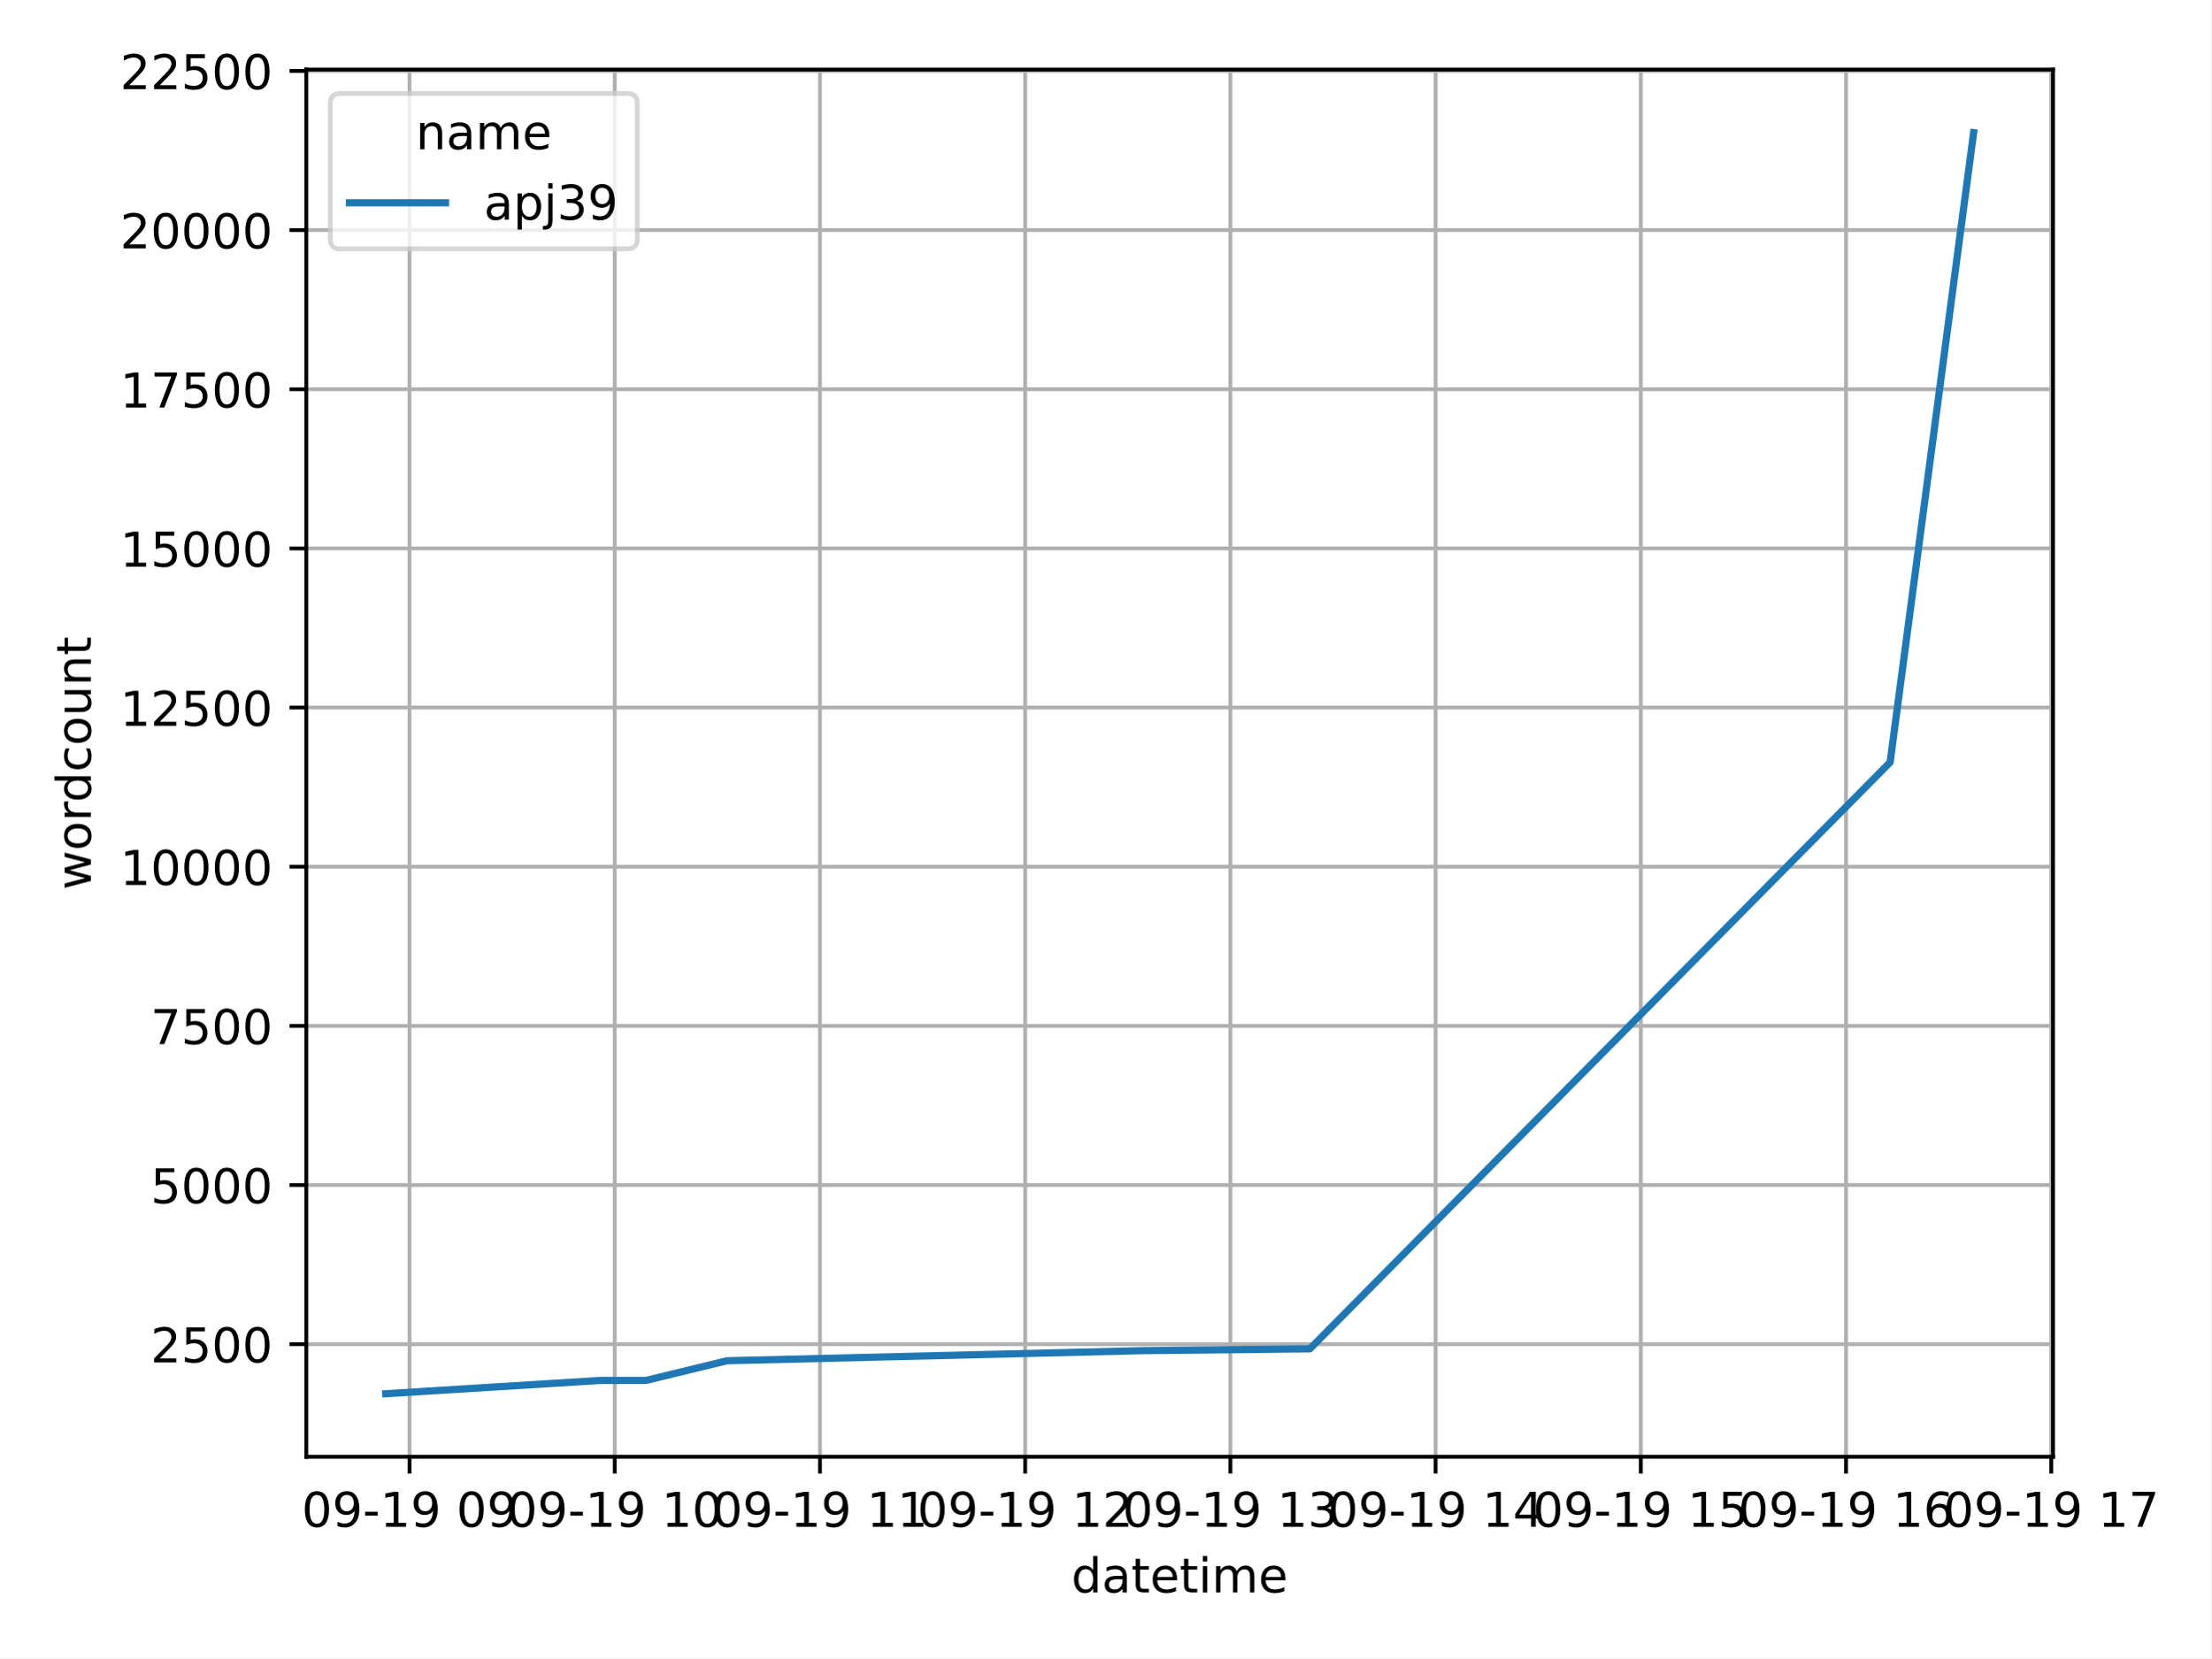
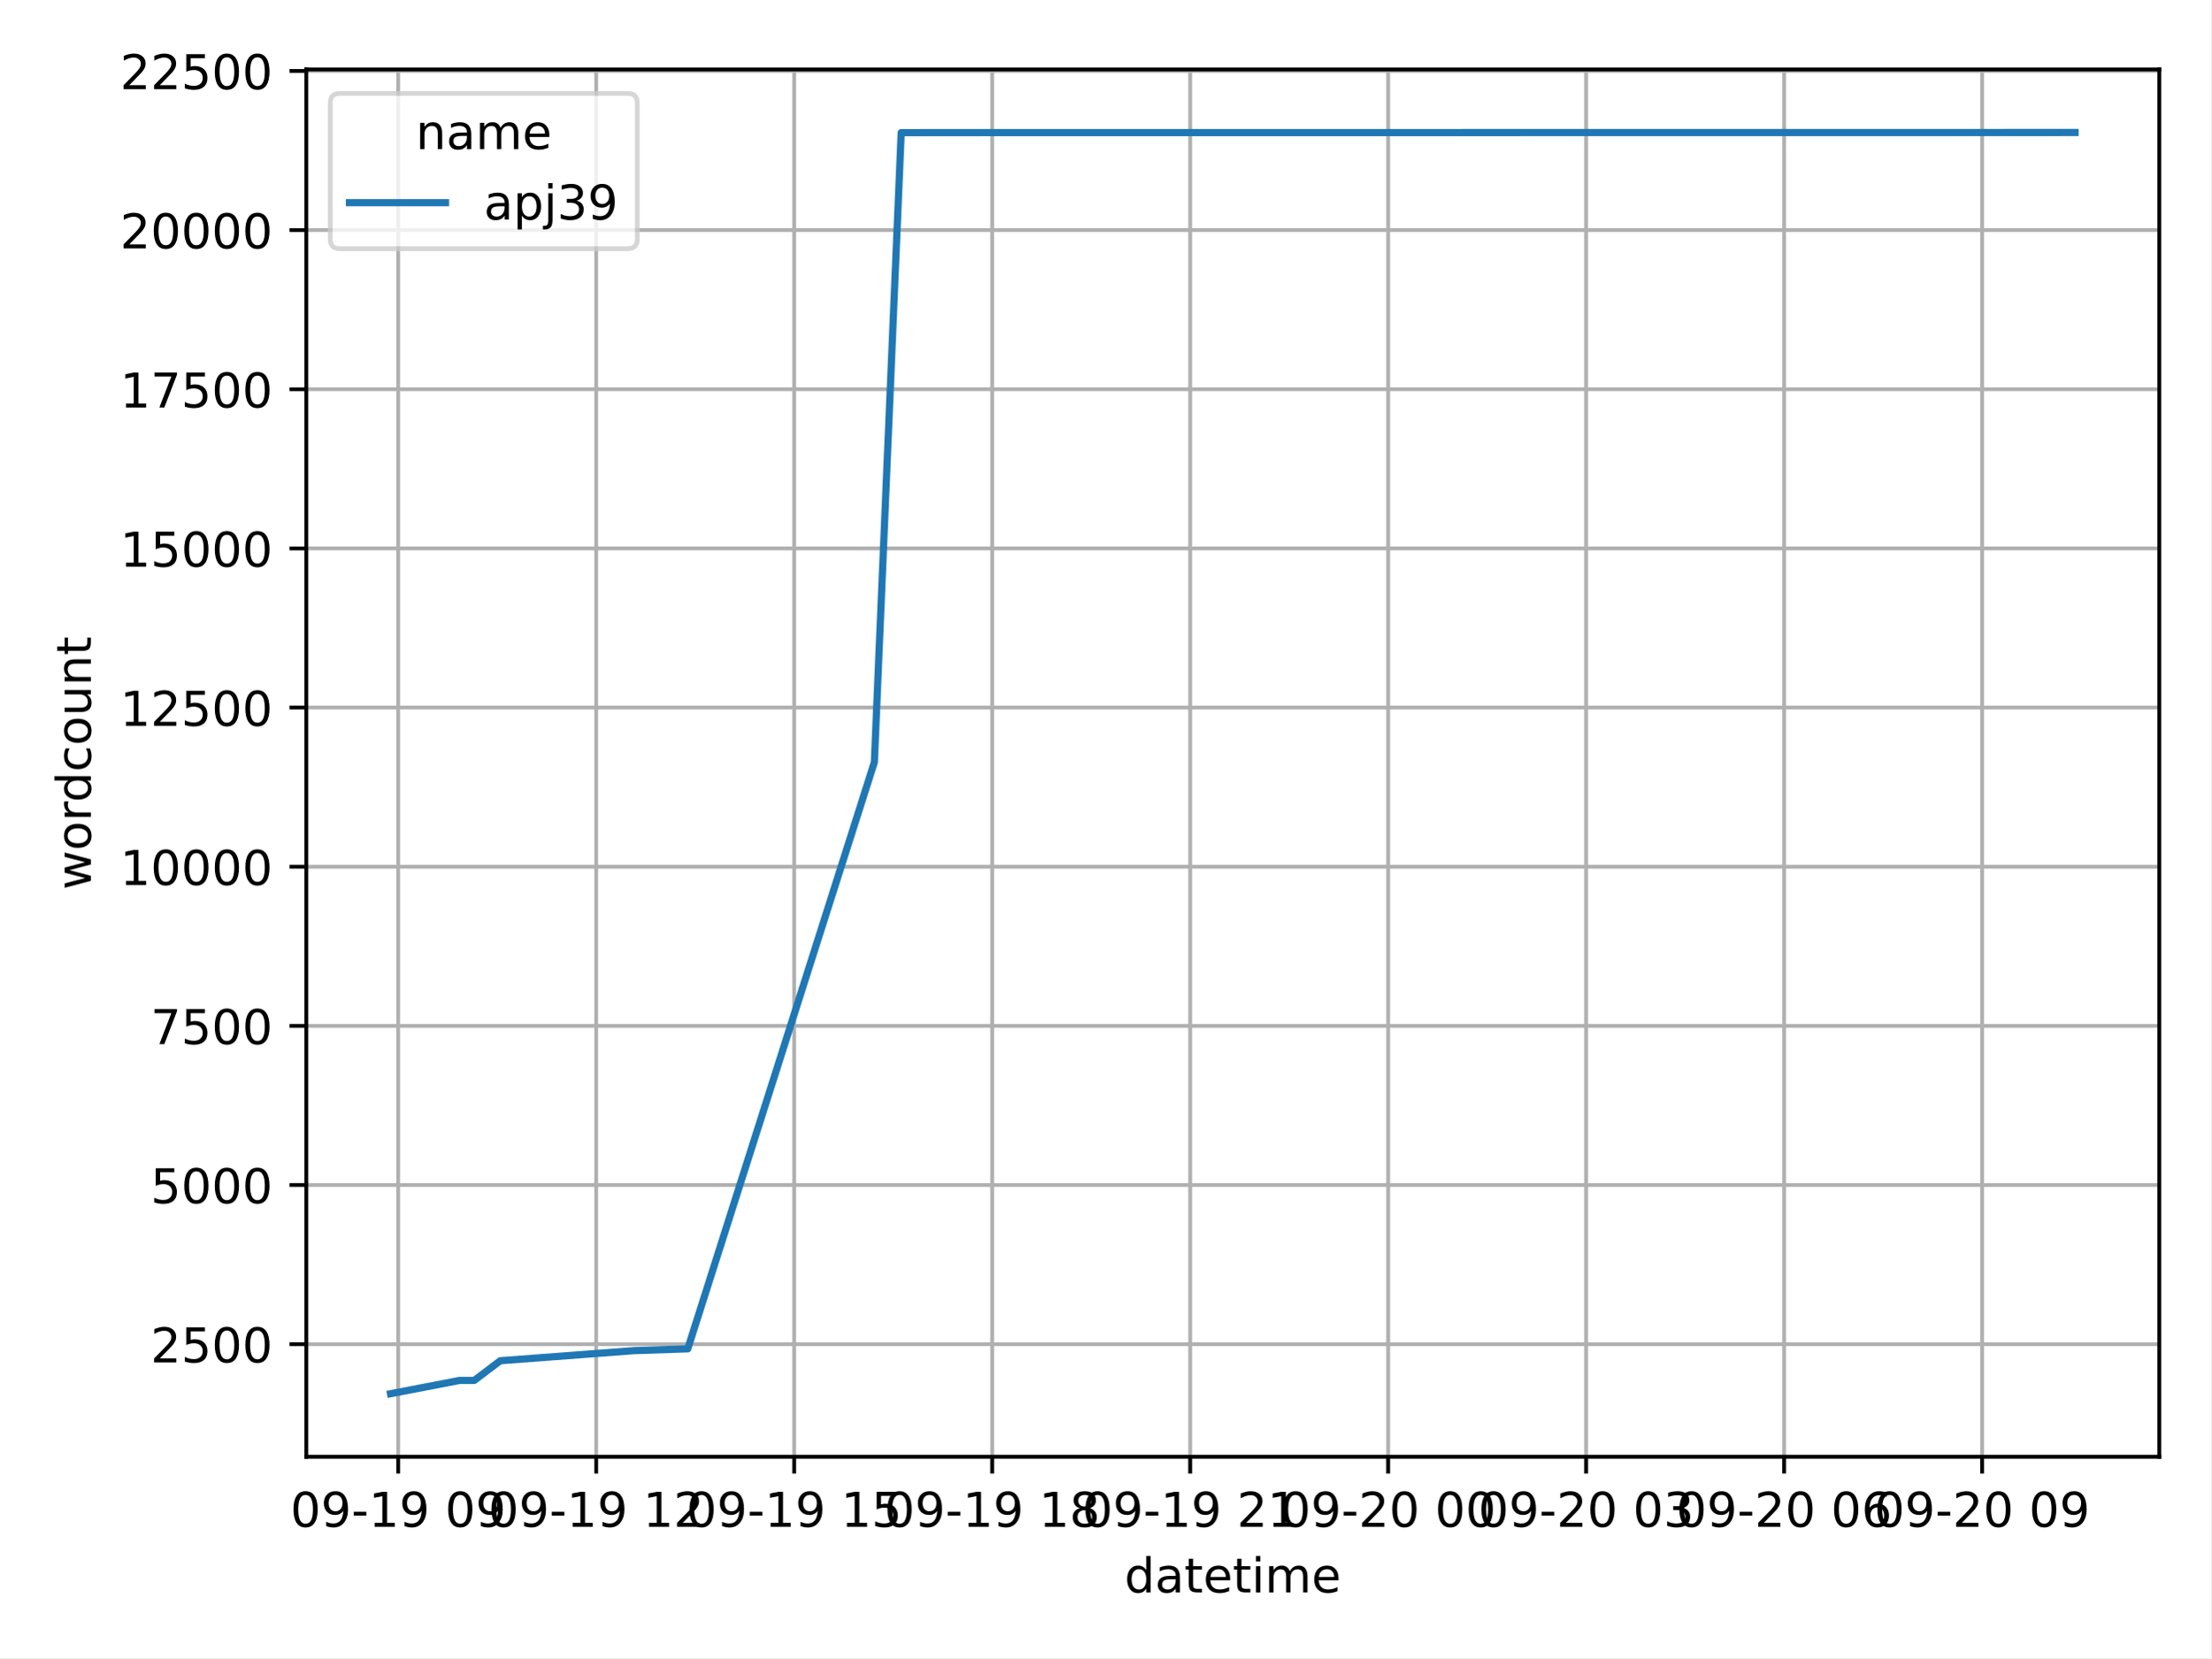
<svg xmlns="http://www.w3.org/2000/svg" xmlns:xlink="http://www.w3.org/1999/xlink" width="460.8pt" height="345.6pt" viewBox="0 0 460.8 345.6" version="1.1">
  <defs>
    <style type="text/css">*{stroke-linejoin: round; stroke-linecap: butt}</style>
  </defs>
  <g id="figure_1">
    <g id="patch_1">
      <path d="M 0 345.6  L 460.8 345.6  L 460.8 0  L 0 0  z " style="fill: #ffffff" />
    </g>
    <g id="axes_1">
      <g id="patch_2">
-         <path d="M 63.83 303.64  L 427.859 303.64  L 427.859 14.498  L 63.83 14.498  z " style="fill: #ffffff" />
+         <path d="M 63.83 303.64  L 450 303.64  L 450 14.472  L 63.83 14.472  z " style="fill: #ffffff" />
      </g>
      <g id="PolyCollection_1" />
      <g id="matplotlib.axis_1">
        <g id="xtick_1">
          <g id="line2d_1">
-             <path d="M 85.343 303.64  L 85.343 14.498  " clip-path="url(#pfa3ad70814)" style="fill: none; stroke: #b0b0b0; stroke-width: 0.8; stroke-linecap: square" />
+             <path d="M 82.98 303.64  L 82.98 14.472  " clip-path="url(#p0108b04ae2)" style="fill: none; stroke: #b0b0b0; stroke-width: 0.8; stroke-linecap: square" />
          </g>
          <g id="line2d_2">
            <defs>
-               <path id="m4a7ead4825" d="M 0 0  L 0 3.5  " style="stroke: #000000; stroke-width: 0.8" />
+               <path id="mc18e41ec47" d="M 0 0  L 0 3.5  " style="stroke: #000000; stroke-width: 0.8" />
            </defs>
            <g>
-               <use xlink:href="#m4a7ead4825" x="85.343" y="303.64" style="stroke: #000000; stroke-width: 0.8" />
+               <use xlink:href="#mc18e41ec47" x="82.98" y="303.64" style="stroke: #000000; stroke-width: 0.8" />
            </g>
          </g>
          <g id="text_1">
-             <g transform="translate(62.86223 318.2384) scale(0.1 -0.1)">
+             <g transform="translate(60.49974 318.2384) scale(0.1 -0.1)">
              <defs>
                <path id="DejaVuSans-30" d="M 2034 4250  Q 1547 4250 1301 3770  Q 1056 3291 1056 2328  Q 1056 1369 1301 889  Q 1547 409 2034 409  Q 2525 409 2770 889  Q 3016 1369 3016 2328  Q 3016 3291 2770 3770  Q 2525 4250 2034 4250  z M 2034 4750  Q 2819 4750 3233 4129  Q 3647 3509 3647 2328  Q 3647 1150 3233 529  Q 2819 -91 2034 -91  Q 1250 -91 836 529  Q 422 1150 422 2328  Q 422 3509 836 4129  Q 1250 4750 2034 4750  z " transform="scale(0.015625)" />
                <path id="DejaVuSans-39" d="M 703 97  L 703 672  Q 941 559 1184 500  Q 1428 441 1663 441  Q 2288 441 2617 861  Q 2947 1281 2994 2138  Q 2813 1869 2534 1725  Q 2256 1581 1919 1581  Q 1219 1581 811 2004  Q 403 2428 403 3163  Q 403 3881 828 4315  Q 1253 4750 1959 4750  Q 2769 4750 3195 4129  Q 3622 3509 3622 2328  Q 3622 1225 3098 567  Q 2575 -91 1691 -91  Q 1453 -91 1209 -44  Q 966 3 703 97  z M 1959 2075  Q 2384 2075 2632 2365  Q 2881 2656 2881 3163  Q 2881 3666 2632 3958  Q 2384 4250 1959 4250  Q 1534 4250 1286 3958  Q 1038 3666 1038 3163  Q 1038 2656 1286 2365  Q 1534 2075 1959 2075  z " transform="scale(0.015625)" />
                <path id="DejaVuSans-2d" d="M 313 2009  L 1997 2009  L 1997 1497  L 313 1497  L 313 2009  z " transform="scale(0.015625)" />
                <path id="DejaVuSans-31" d="M 794 531  L 1825 531  L 1825 4091  L 703 3866  L 703 4441  L 1819 4666  L 2450 4666  L 2450 531  L 3481 531  L 3481 0  L 794 0  L 794 531  z " transform="scale(0.015625)" />
                <path id="DejaVuSans-20" transform="scale(0.015625)" />
              </defs>
              <use xlink:href="#DejaVuSans-30" />
              <use xlink:href="#DejaVuSans-39" x="63.623" />
              <use xlink:href="#DejaVuSans-2d" x="127.246" />
              <use xlink:href="#DejaVuSans-31" x="163.33" />
              <use xlink:href="#DejaVuSans-39" x="226.953" />
              <use xlink:href="#DejaVuSans-20" x="290.576" />
              <use xlink:href="#DejaVuSans-30" x="322.363" />
              <use xlink:href="#DejaVuSans-39" x="385.986" />
            </g>
          </g>
        </g>
        <g id="xtick_2">
          <g id="line2d_3">
-             <path d="M 128.111 303.64  L 128.111 14.498  " clip-path="url(#pfa3ad70814)" style="fill: none; stroke: #b0b0b0; stroke-width: 0.8; stroke-linecap: square" />
+             <path d="M 124.243 303.64  L 124.243 14.472  " clip-path="url(#p0108b04ae2)" style="fill: none; stroke: #b0b0b0; stroke-width: 0.8; stroke-linecap: square" />
          </g>
          <g id="line2d_4">
            <g>
-               <use xlink:href="#m4a7ead4825" x="128.111" y="303.64" style="stroke: #000000; stroke-width: 0.8" />
+               <use xlink:href="#mc18e41ec47" x="124.243" y="303.64" style="stroke: #000000; stroke-width: 0.8" />
            </g>
          </g>
          <g id="text_2">
-             <g transform="translate(105.631 318.2384) scale(0.1 -0.1)">
+             <g transform="translate(101.7627 318.2384) scale(0.1 -0.1)">
+               <defs>
+                 <path id="DejaVuSans-32" d="M 1228 531  L 3431 531  L 3431 0  L 469 0  L 469 531  Q 828 903 1448 1529  Q 2069 2156 2228 2338  Q 2531 2678 2651 2914  Q 2772 3150 2772 3378  Q 2772 3750 2511 3984  Q 2250 4219 1831 4219  Q 1534 4219 1204 4116  Q 875 4013 500 3803  L 500 4441  Q 881 4594 1212 4672  Q 1544 4750 1819 4750  Q 2544 4750 2975 4387  Q 3406 4025 3406 3419  Q 3406 3131 3298 2873  Q 3191 2616 2906 2266  Q 2828 2175 2409 1742  Q 1991 1309 1228 531  z " transform="scale(0.015625)" />
+               </defs>
              <use xlink:href="#DejaVuSans-30" />
              <use xlink:href="#DejaVuSans-39" x="63.623" />
              <use xlink:href="#DejaVuSans-2d" x="127.246" />
              <use xlink:href="#DejaVuSans-31" x="163.33" />
              <use xlink:href="#DejaVuSans-39" x="226.953" />
              <use xlink:href="#DejaVuSans-20" x="290.576" />
              <use xlink:href="#DejaVuSans-31" x="322.363" />
-               <use xlink:href="#DejaVuSans-30" x="385.986" />
+               <use xlink:href="#DejaVuSans-32" x="385.986" />
            </g>
          </g>
        </g>
        <g id="xtick_3">
          <g id="line2d_5">
-             <path d="M 170.88 303.64  L 170.88 14.498  " clip-path="url(#pfa3ad70814)" style="fill: none; stroke: #b0b0b0; stroke-width: 0.8; stroke-linecap: square" />
+             <path d="M 165.506 303.64  L 165.506 14.472  " clip-path="url(#p0108b04ae2)" style="fill: none; stroke: #b0b0b0; stroke-width: 0.8; stroke-linecap: square" />
          </g>
          <g id="line2d_6">
            <g>
-               <use xlink:href="#m4a7ead4825" x="170.88" y="303.64" style="stroke: #000000; stroke-width: 0.8" />
+               <use xlink:href="#mc18e41ec47" x="165.506" y="303.64" style="stroke: #000000; stroke-width: 0.8" />
            </g>
          </g>
          <g id="text_3">
-             <g transform="translate(148.3998 318.2384) scale(0.1 -0.1)">
+             <g transform="translate(143.0256 318.2384) scale(0.1 -0.1)">
+               <defs>
+                 <path id="DejaVuSans-35" d="M 691 4666  L 3169 4666  L 3169 4134  L 1269 4134  L 1269 2991  Q 1406 3038 1543 3061  Q 1681 3084 1819 3084  Q 2600 3084 3056 2656  Q 3513 2228 3513 1497  Q 3513 744 3044 326  Q 2575 -91 1722 -91  Q 1428 -91 1123 -41  Q 819 9 494 109  L 494 744  Q 775 591 1075 516  Q 1375 441 1709 441  Q 2250 441 2565 725  Q 2881 1009 2881 1497  Q 2881 1984 2565 2268  Q 2250 2553 1709 2553  Q 1456 2553 1204 2497  Q 953 2441 691 2322  L 691 4666  z " transform="scale(0.015625)" />
+               </defs>
              <use xlink:href="#DejaVuSans-30" />
              <use xlink:href="#DejaVuSans-39" x="63.623" />
              <use xlink:href="#DejaVuSans-2d" x="127.246" />
              <use xlink:href="#DejaVuSans-31" x="163.33" />
              <use xlink:href="#DejaVuSans-39" x="226.953" />
              <use xlink:href="#DejaVuSans-20" x="290.576" />
              <use xlink:href="#DejaVuSans-31" x="322.363" />
-               <use xlink:href="#DejaVuSans-31" x="385.986" />
+               <use xlink:href="#DejaVuSans-35" x="385.986" />
            </g>
          </g>
        </g>
        <g id="xtick_4">
          <g id="line2d_7">
-             <path d="M 213.649 303.64  L 213.649 14.498  " clip-path="url(#pfa3ad70814)" style="fill: none; stroke: #b0b0b0; stroke-width: 0.8; stroke-linecap: square" />
+             <path d="M 206.769 303.64  L 206.769 14.472  " clip-path="url(#p0108b04ae2)" style="fill: none; stroke: #b0b0b0; stroke-width: 0.8; stroke-linecap: square" />
          </g>
          <g id="line2d_8">
            <g>
-               <use xlink:href="#m4a7ead4825" x="213.649" y="303.64" style="stroke: #000000; stroke-width: 0.8" />
+               <use xlink:href="#mc18e41ec47" x="206.769" y="303.64" style="stroke: #000000; stroke-width: 0.8" />
            </g>
          </g>
          <g id="text_4">
-             <g transform="translate(191.1686 318.2384) scale(0.1 -0.1)">
-               <defs>
-                 <path id="DejaVuSans-32" d="M 1228 531  L 3431 531  L 3431 0  L 469 0  L 469 531  Q 828 903 1448 1529  Q 2069 2156 2228 2338  Q 2531 2678 2651 2914  Q 2772 3150 2772 3378  Q 2772 3750 2511 3984  Q 2250 4219 1831 4219  Q 1534 4219 1204 4116  Q 875 4013 500 3803  L 500 4441  Q 881 4594 1212 4672  Q 1544 4750 1819 4750  Q 2544 4750 2975 4387  Q 3406 4025 3406 3419  Q 3406 3131 3298 2873  Q 3191 2616 2906 2266  Q 2828 2175 2409 1742  Q 1991 1309 1228 531  z " transform="scale(0.015625)" />
+             <g transform="translate(184.2886 318.2384) scale(0.1 -0.1)">
+               <defs>
+                 <path id="DejaVuSans-38" d="M 2034 2216  Q 1584 2216 1326 1975  Q 1069 1734 1069 1313  Q 1069 891 1326 650  Q 1584 409 2034 409  Q 2484 409 2743 651  Q 3003 894 3003 1313  Q 3003 1734 2745 1975  Q 2488 2216 2034 2216  z M 1403 2484  Q 997 2584 770 2862  Q 544 3141 544 3541  Q 544 4100 942 4425  Q 1341 4750 2034 4750  Q 2731 4750 3128 4425  Q 3525 4100 3525 3541  Q 3525 3141 3298 2862  Q 3072 2584 2669 2484  Q 3125 2378 3379 2068  Q 3634 1759 3634 1313  Q 3634 634 3220 271  Q 2806 -91 2034 -91  Q 1263 -91 848 271  Q 434 634 434 1313  Q 434 1759 690 2068  Q 947 2378 1403 2484  z M 1172 3481  Q 1172 3119 1398 2916  Q 1625 2713 2034 2713  Q 2441 2713 2670 2916  Q 2900 3119 2900 3481  Q 2900 3844 2670 4047  Q 2441 4250 2034 4250  Q 1625 4250 1398 4047  Q 1172 3844 1172 3481  z " transform="scale(0.015625)" />
              </defs>
              <use xlink:href="#DejaVuSans-30" />
              <use xlink:href="#DejaVuSans-39" x="63.623" />
              <use xlink:href="#DejaVuSans-2d" x="127.246" />
              <use xlink:href="#DejaVuSans-31" x="163.33" />
              <use xlink:href="#DejaVuSans-39" x="226.953" />
              <use xlink:href="#DejaVuSans-20" x="290.576" />
              <use xlink:href="#DejaVuSans-31" x="322.363" />
-               <use xlink:href="#DejaVuSans-32" x="385.986" />
+               <use xlink:href="#DejaVuSans-38" x="385.986" />
            </g>
          </g>
        </g>
        <g id="xtick_5">
          <g id="line2d_9">
-             <path d="M 256.418 303.64  L 256.418 14.498  " clip-path="url(#pfa3ad70814)" style="fill: none; stroke: #b0b0b0; stroke-width: 0.8; stroke-linecap: square" />
+             <path d="M 248.032 303.64  L 248.032 14.472  " clip-path="url(#p0108b04ae2)" style="fill: none; stroke: #b0b0b0; stroke-width: 0.8; stroke-linecap: square" />
          </g>
          <g id="line2d_10">
            <g>
-               <use xlink:href="#m4a7ead4825" x="256.418" y="303.64" style="stroke: #000000; stroke-width: 0.8" />
+               <use xlink:href="#mc18e41ec47" x="248.032" y="303.64" style="stroke: #000000; stroke-width: 0.8" />
            </g>
          </g>
          <g id="text_5">
-             <g transform="translate(233.9374 318.2384) scale(0.1 -0.1)">
-               <defs>
-                 <path id="DejaVuSans-33" d="M 2597 2516  Q 3050 2419 3304 2112  Q 3559 1806 3559 1356  Q 3559 666 3084 287  Q 2609 -91 1734 -91  Q 1441 -91 1130 -33  Q 819 25 488 141  L 488 750  Q 750 597 1062 519  Q 1375 441 1716 441  Q 2309 441 2620 675  Q 2931 909 2931 1356  Q 2931 1769 2642 2001  Q 2353 2234 1838 2234  L 1294 2234  L 1294 2753  L 1863 2753  Q 2328 2753 2575 2939  Q 2822 3125 2822 3475  Q 2822 3834 2567 4026  Q 2313 4219 1838 4219  Q 1578 4219 1281 4162  Q 984 4106 628 3988  L 628 4550  Q 988 4650 1302 4700  Q 1616 4750 1894 4750  Q 2613 4750 3031 4423  Q 3450 4097 3450 3541  Q 3450 3153 3228 2886  Q 3006 2619 2597 2516  z " transform="scale(0.015625)" />
-               </defs>
+             <g transform="translate(225.5515 318.2384) scale(0.1 -0.1)">
              <use xlink:href="#DejaVuSans-30" />
              <use xlink:href="#DejaVuSans-39" x="63.623" />
              <use xlink:href="#DejaVuSans-2d" x="127.246" />
              <use xlink:href="#DejaVuSans-31" x="163.33" />
              <use xlink:href="#DejaVuSans-39" x="226.953" />
              <use xlink:href="#DejaVuSans-20" x="290.576" />
-               <use xlink:href="#DejaVuSans-31" x="322.363" />
-               <use xlink:href="#DejaVuSans-33" x="385.986" />
+               <use xlink:href="#DejaVuSans-32" x="322.363" />
+               <use xlink:href="#DejaVuSans-31" x="385.986" />
            </g>
          </g>
        </g>
        <g id="xtick_6">
          <g id="line2d_11">
-             <path d="M 299.187 303.64  L 299.187 14.498  " clip-path="url(#pfa3ad70814)" style="fill: none; stroke: #b0b0b0; stroke-width: 0.8; stroke-linecap: square" />
+             <path d="M 289.295 303.64  L 289.295 14.472  " clip-path="url(#p0108b04ae2)" style="fill: none; stroke: #b0b0b0; stroke-width: 0.8; stroke-linecap: square" />
          </g>
          <g id="line2d_12">
            <g>
-               <use xlink:href="#m4a7ead4825" x="299.187" y="303.64" style="stroke: #000000; stroke-width: 0.8" />
+               <use xlink:href="#mc18e41ec47" x="289.295" y="303.64" style="stroke: #000000; stroke-width: 0.8" />
            </g>
          </g>
          <g id="text_6">
-             <g transform="translate(276.7062 318.2384) scale(0.1 -0.1)">
-               <defs>
-                 <path id="DejaVuSans-34" d="M 2419 4116  L 825 1625  L 2419 1625  L 2419 4116  z M 2253 4666  L 3047 4666  L 3047 1625  L 3713 1625  L 3713 1100  L 3047 1100  L 3047 0  L 2419 0  L 2419 1100  L 313 1100  L 313 1709  L 2253 4666  z " transform="scale(0.015625)" />
-               </defs>
-               <use xlink:href="#DejaVuSans-30" />
-               <use xlink:href="#DejaVuSans-39" x="63.623" />
-               <use xlink:href="#DejaVuSans-2d" x="127.246" />
-               <use xlink:href="#DejaVuSans-31" x="163.33" />
-               <use xlink:href="#DejaVuSans-39" x="226.953" />
-               <use xlink:href="#DejaVuSans-20" x="290.576" />
-               <use xlink:href="#DejaVuSans-31" x="322.363" />
-               <use xlink:href="#DejaVuSans-34" x="385.986" />
+             <g transform="translate(266.8145 318.2384) scale(0.1 -0.1)">
+               <use xlink:href="#DejaVuSans-30" />
+               <use xlink:href="#DejaVuSans-39" x="63.623" />
+               <use xlink:href="#DejaVuSans-2d" x="127.246" />
+               <use xlink:href="#DejaVuSans-32" x="163.33" />
+               <use xlink:href="#DejaVuSans-30" x="226.953" />
+               <use xlink:href="#DejaVuSans-20" x="290.576" />
+               <use xlink:href="#DejaVuSans-30" x="322.363" />
+               <use xlink:href="#DejaVuSans-30" x="385.986" />
            </g>
          </g>
        </g>
        <g id="xtick_7">
          <g id="line2d_13">
-             <path d="M 341.955 303.64  L 341.955 14.498  " clip-path="url(#pfa3ad70814)" style="fill: none; stroke: #b0b0b0; stroke-width: 0.8; stroke-linecap: square" />
+             <path d="M 330.558 303.64  L 330.558 14.472  " clip-path="url(#p0108b04ae2)" style="fill: none; stroke: #b0b0b0; stroke-width: 0.8; stroke-linecap: square" />
          </g>
          <g id="line2d_14">
            <g>
-               <use xlink:href="#m4a7ead4825" x="341.955" y="303.64" style="stroke: #000000; stroke-width: 0.8" />
+               <use xlink:href="#mc18e41ec47" x="330.558" y="303.64" style="stroke: #000000; stroke-width: 0.8" />
            </g>
          </g>
          <g id="text_7">
-             <g transform="translate(319.475 318.2384) scale(0.1 -0.1)">
-               <defs>
-                 <path id="DejaVuSans-35" d="M 691 4666  L 3169 4666  L 3169 4134  L 1269 4134  L 1269 2991  Q 1406 3038 1543 3061  Q 1681 3084 1819 3084  Q 2600 3084 3056 2656  Q 3513 2228 3513 1497  Q 3513 744 3044 326  Q 2575 -91 1722 -91  Q 1428 -91 1123 -41  Q 819 9 494 109  L 494 744  Q 775 591 1075 516  Q 1375 441 1709 441  Q 2250 441 2565 725  Q 2881 1009 2881 1497  Q 2881 1984 2565 2268  Q 2250 2553 1709 2553  Q 1456 2553 1204 2497  Q 953 2441 691 2322  L 691 4666  z " transform="scale(0.015625)" />
-               </defs>
-               <use xlink:href="#DejaVuSans-30" />
-               <use xlink:href="#DejaVuSans-39" x="63.623" />
-               <use xlink:href="#DejaVuSans-2d" x="127.246" />
-               <use xlink:href="#DejaVuSans-31" x="163.33" />
-               <use xlink:href="#DejaVuSans-39" x="226.953" />
-               <use xlink:href="#DejaVuSans-20" x="290.576" />
-               <use xlink:href="#DejaVuSans-31" x="322.363" />
-               <use xlink:href="#DejaVuSans-35" x="385.986" />
+             <g transform="translate(308.0774 318.2384) scale(0.1 -0.1)">
+               <defs>
+                 <path id="DejaVuSans-33" d="M 2597 2516  Q 3050 2419 3304 2112  Q 3559 1806 3559 1356  Q 3559 666 3084 287  Q 2609 -91 1734 -91  Q 1441 -91 1130 -33  Q 819 25 488 141  L 488 750  Q 750 597 1062 519  Q 1375 441 1716 441  Q 2309 441 2620 675  Q 2931 909 2931 1356  Q 2931 1769 2642 2001  Q 2353 2234 1838 2234  L 1294 2234  L 1294 2753  L 1863 2753  Q 2328 2753 2575 2939  Q 2822 3125 2822 3475  Q 2822 3834 2567 4026  Q 2313 4219 1838 4219  Q 1578 4219 1281 4162  Q 984 4106 628 3988  L 628 4550  Q 988 4650 1302 4700  Q 1616 4750 1894 4750  Q 2613 4750 3031 4423  Q 3450 4097 3450 3541  Q 3450 3153 3228 2886  Q 3006 2619 2597 2516  z " transform="scale(0.015625)" />
+               </defs>
+               <use xlink:href="#DejaVuSans-30" />
+               <use xlink:href="#DejaVuSans-39" x="63.623" />
+               <use xlink:href="#DejaVuSans-2d" x="127.246" />
+               <use xlink:href="#DejaVuSans-32" x="163.33" />
+               <use xlink:href="#DejaVuSans-30" x="226.953" />
+               <use xlink:href="#DejaVuSans-20" x="290.576" />
+               <use xlink:href="#DejaVuSans-30" x="322.363" />
+               <use xlink:href="#DejaVuSans-33" x="385.986" />
            </g>
          </g>
        </g>
        <g id="xtick_8">
          <g id="line2d_15">
-             <path d="M 384.724 303.64  L 384.724 14.498  " clip-path="url(#pfa3ad70814)" style="fill: none; stroke: #b0b0b0; stroke-width: 0.8; stroke-linecap: square" />
+             <path d="M 371.821 303.64  L 371.821 14.472  " clip-path="url(#p0108b04ae2)" style="fill: none; stroke: #b0b0b0; stroke-width: 0.8; stroke-linecap: square" />
          </g>
          <g id="line2d_16">
            <g>
-               <use xlink:href="#m4a7ead4825" x="384.724" y="303.64" style="stroke: #000000; stroke-width: 0.8" />
+               <use xlink:href="#mc18e41ec47" x="371.821" y="303.64" style="stroke: #000000; stroke-width: 0.8" />
            </g>
          </g>
          <g id="text_8">
-             <g transform="translate(362.2438 318.2384) scale(0.1 -0.1)">
+             <g transform="translate(349.3404 318.2384) scale(0.1 -0.1)">
              <defs>
                <path id="DejaVuSans-36" d="M 2113 2584  Q 1688 2584 1439 2293  Q 1191 2003 1191 1497  Q 1191 994 1439 701  Q 1688 409 2113 409  Q 2538 409 2786 701  Q 3034 994 3034 1497  Q 3034 2003 2786 2293  Q 2538 2584 2113 2584  z M 3366 4563  L 3366 3988  Q 3128 4100 2886 4159  Q 2644 4219 2406 4219  Q 1781 4219 1451 3797  Q 1122 3375 1075 2522  Q 1259 2794 1537 2939  Q 1816 3084 2150 3084  Q 2853 3084 3261 2657  Q 3669 2231 3669 1497  Q 3669 778 3244 343  Q 2819 -91 2113 -91  Q 1303 -91 875 529  Q 447 1150 447 2328  Q 447 3434 972 4092  Q 1497 4750 2381 4750  Q 2619 4750 2861 4703  Q 3103 4656 3366 4563  z " transform="scale(0.015625)" />
              </defs>
              <use xlink:href="#DejaVuSans-30" />
              <use xlink:href="#DejaVuSans-39" x="63.623" />
              <use xlink:href="#DejaVuSans-2d" x="127.246" />
-               <use xlink:href="#DejaVuSans-31" x="163.33" />
-               <use xlink:href="#DejaVuSans-39" x="226.953" />
-               <use xlink:href="#DejaVuSans-20" x="290.576" />
-               <use xlink:href="#DejaVuSans-31" x="322.363" />
+               <use xlink:href="#DejaVuSans-32" x="163.33" />
+               <use xlink:href="#DejaVuSans-30" x="226.953" />
+               <use xlink:href="#DejaVuSans-20" x="290.576" />
+               <use xlink:href="#DejaVuSans-30" x="322.363" />
              <use xlink:href="#DejaVuSans-36" x="385.986" />
            </g>
          </g>
        </g>
        <g id="xtick_9">
          <g id="line2d_17">
-             <path d="M 427.493 303.64  L 427.493 14.498  " clip-path="url(#pfa3ad70814)" style="fill: none; stroke: #b0b0b0; stroke-width: 0.8; stroke-linecap: square" />
+             <path d="M 413.084 303.64  L 413.084 14.472  " clip-path="url(#p0108b04ae2)" style="fill: none; stroke: #b0b0b0; stroke-width: 0.8; stroke-linecap: square" />
          </g>
          <g id="line2d_18">
            <g>
-               <use xlink:href="#m4a7ead4825" x="427.493" y="303.64" style="stroke: #000000; stroke-width: 0.8" />
+               <use xlink:href="#mc18e41ec47" x="413.084" y="303.64" style="stroke: #000000; stroke-width: 0.8" />
            </g>
          </g>
          <g id="text_9">
-             <g transform="translate(405.0126 318.2384) scale(0.1 -0.1)">
-               <defs>
-                 <path id="DejaVuSans-37" d="M 525 4666  L 3525 4666  L 3525 4397  L 1831 0  L 1172 0  L 2766 4134  L 525 4134  L 525 4666  z " transform="scale(0.015625)" />
-               </defs>
-               <use xlink:href="#DejaVuSans-30" />
-               <use xlink:href="#DejaVuSans-39" x="63.623" />
-               <use xlink:href="#DejaVuSans-2d" x="127.246" />
-               <use xlink:href="#DejaVuSans-31" x="163.33" />
-               <use xlink:href="#DejaVuSans-39" x="226.953" />
-               <use xlink:href="#DejaVuSans-20" x="290.576" />
-               <use xlink:href="#DejaVuSans-31" x="322.363" />
-               <use xlink:href="#DejaVuSans-37" x="385.986" />
+             <g transform="translate(390.6033 318.2384) scale(0.1 -0.1)">
+               <use xlink:href="#DejaVuSans-30" />
+               <use xlink:href="#DejaVuSans-39" x="63.623" />
+               <use xlink:href="#DejaVuSans-2d" x="127.246" />
+               <use xlink:href="#DejaVuSans-32" x="163.33" />
+               <use xlink:href="#DejaVuSans-30" x="226.953" />
+               <use xlink:href="#DejaVuSans-20" x="290.576" />
+               <use xlink:href="#DejaVuSans-30" x="322.363" />
+               <use xlink:href="#DejaVuSans-39" x="385.986" />
            </g>
          </g>
        </g>
        <g id="text_10">
-           <g transform="translate(223.2734 331.9166) scale(0.1 -0.1)">
+           <g transform="translate(234.3439 331.9166) scale(0.1 -0.1)">
            <defs>
              <path id="DejaVuSans-64" d="M 2906 2969  L 2906 4863  L 3481 4863  L 3481 0  L 2906 0  L 2906 525  Q 2725 213 2448 61  Q 2172 -91 1784 -91  Q 1150 -91 751 415  Q 353 922 353 1747  Q 353 2572 751 3078  Q 1150 3584 1784 3584  Q 2172 3584 2448 3432  Q 2725 3281 2906 2969  z M 947 1747  Q 947 1113 1208 752  Q 1469 391 1925 391  Q 2381 391 2643 752  Q 2906 1113 2906 1747  Q 2906 2381 2643 2742  Q 2381 3103 1925 3103  Q 1469 3103 1208 2742  Q 947 2381 947 1747  z " transform="scale(0.015625)" />
              <path id="DejaVuSans-61" d="M 2194 1759  Q 1497 1759 1228 1600  Q 959 1441 959 1056  Q 959 750 1161 570  Q 1363 391 1709 391  Q 2188 391 2477 730  Q 2766 1069 2766 1631  L 2766 1759  L 2194 1759  z M 3341 1997  L 3341 0  L 2766 0  L 2766 531  Q 2569 213 2275 61  Q 1981 -91 1556 -91  Q 1019 -91 701 211  Q 384 513 384 1019  Q 384 1609 779 1909  Q 1175 2209 1959 2209  L 2766 2209  L 2766 2266  Q 2766 2663 2505 2880  Q 2244 3097 1772 3097  Q 1472 3097 1187 3025  Q 903 2953 641 2809  L 641 3341  Q 956 3463 1253 3523  Q 1550 3584 1831 3584  Q 2591 3584 2966 3190  Q 3341 2797 3341 1997  z " transform="scale(0.015625)" />
              <path id="DejaVuSans-74" d="M 1172 4494  L 1172 3500  L 2356 3500  L 2356 3053  L 1172 3053  L 1172 1153  Q 1172 725 1289 603  Q 1406 481 1766 481  L 2356 481  L 2356 0  L 1766 0  Q 1100 0 847 248  Q 594 497 594 1153  L 594 3053  L 172 3053  L 172 3500  L 594 3500  L 594 4494  L 1172 4494  z " transform="scale(0.015625)" />
              <path id="DejaVuSans-65" d="M 3597 1894  L 3597 1613  L 953 1613  Q 991 1019 1311 708  Q 1631 397 2203 397  Q 2534 397 2845 478  Q 3156 559 3463 722  L 3463 178  Q 3153 47 2828 -22  Q 2503 -91 2169 -91  Q 1331 -91 842 396  Q 353 884 353 1716  Q 353 2575 817 3079  Q 1281 3584 2069 3584  Q 2775 3584 3186 3129  Q 3597 2675 3597 1894  z M 3022 2063  Q 3016 2534 2758 2815  Q 2500 3097 2075 3097  Q 1594 3097 1305 2825  Q 1016 2553 972 2059  L 3022 2063  z " transform="scale(0.015625)" />
              <path id="DejaVuSans-69" d="M 603 3500  L 1178 3500  L 1178 0  L 603 0  L 603 3500  z M 603 4863  L 1178 4863  L 1178 4134  L 603 4134  L 603 4863  z " transform="scale(0.015625)" />
              <path id="DejaVuSans-6d" d="M 3328 2828  Q 3544 3216 3844 3400  Q 4144 3584 4550 3584  Q 5097 3584 5394 3201  Q 5691 2819 5691 2113  L 5691 0  L 5113 0  L 5113 2094  Q 5113 2597 4934 2840  Q 4756 3084 4391 3084  Q 3944 3084 3684 2787  Q 3425 2491 3425 1978  L 3425 0  L 2847 0  L 2847 2094  Q 2847 2600 2669 2842  Q 2491 3084 2119 3084  Q 1678 3084 1418 2786  Q 1159 2488 1159 1978  L 1159 0  L 581 0  L 581 3500  L 1159 3500  L 1159 2956  Q 1356 3278 1631 3431  Q 1906 3584 2284 3584  Q 2666 3584 2933 3390  Q 3200 3197 3328 2828  z " transform="scale(0.015625)" />
            </defs>
            <use xlink:href="#DejaVuSans-64" />
            <use xlink:href="#DejaVuSans-61" x="63.477" />
            <use xlink:href="#DejaVuSans-74" x="124.756" />
            <use xlink:href="#DejaVuSans-65" x="163.965" />
            <use xlink:href="#DejaVuSans-74" x="225.488" />
            <use xlink:href="#DejaVuSans-69" x="264.697" />
            <use xlink:href="#DejaVuSans-6d" x="292.48" />
            <use xlink:href="#DejaVuSans-65" x="389.893" />
          </g>
        </g>
      </g>
      <g id="matplotlib.axis_2">
        <g id="ytick_1">
          <g id="line2d_19">
-             <path d="M 63.83 280.173  L 427.859 280.173  " clip-path="url(#pfa3ad70814)" style="fill: none; stroke: #b0b0b0; stroke-width: 0.8; stroke-linecap: square" />
+             <path d="M 63.83 280.172  L 450 280.172  " clip-path="url(#p0108b04ae2)" style="fill: none; stroke: #b0b0b0; stroke-width: 0.8; stroke-linecap: square" />
          </g>
          <g id="line2d_20">
            <defs>
-               <path id="mec0421a34c" d="M 0 0  L -3.5 0  " style="stroke: #000000; stroke-width: 0.8" />
+               <path id="m682d538c8a" d="M 0 0  L -3.5 0  " style="stroke: #000000; stroke-width: 0.8" />
            </defs>
            <g>
-               <use xlink:href="#mec0421a34c" x="63.83" y="280.173" style="stroke: #000000; stroke-width: 0.8" />
+               <use xlink:href="#m682d538c8a" x="63.83" y="280.172" style="stroke: #000000; stroke-width: 0.8" />
            </g>
          </g>
          <g id="text_11">
-             <g transform="translate(31.38 283.9727) scale(0.1 -0.1)">
+             <g transform="translate(31.38 283.9717) scale(0.1 -0.1)">
              <use xlink:href="#DejaVuSans-32" />
              <use xlink:href="#DejaVuSans-35" x="63.623" />
              <use xlink:href="#DejaVuSans-30" x="127.246" />
              <use xlink:href="#DejaVuSans-30" x="190.869" />
            </g>
          </g>
        </g>
        <g id="ytick_2">
          <g id="line2d_21">
-             <path d="M 63.83 247  L 427.859 247  " clip-path="url(#pfa3ad70814)" style="fill: none; stroke: #b0b0b0; stroke-width: 0.8; stroke-linecap: square" />
+             <path d="M 63.83 246.999  L 450 246.999  " clip-path="url(#p0108b04ae2)" style="fill: none; stroke: #b0b0b0; stroke-width: 0.8; stroke-linecap: square" />
          </g>
          <g id="line2d_22">
            <g>
-               <use xlink:href="#mec0421a34c" x="63.83" y="247" style="stroke: #000000; stroke-width: 0.8" />
+               <use xlink:href="#m682d538c8a" x="63.83" y="246.999" style="stroke: #000000; stroke-width: 0.8" />
            </g>
          </g>
          <g id="text_12">
-             <g transform="translate(31.38 250.7988) scale(0.1 -0.1)">
+             <g transform="translate(31.38 250.7982) scale(0.1 -0.1)">
              <use xlink:href="#DejaVuSans-35" />
              <use xlink:href="#DejaVuSans-30" x="63.623" />
              <use xlink:href="#DejaVuSans-30" x="127.246" />
              <use xlink:href="#DejaVuSans-30" x="190.869" />
            </g>
          </g>
        </g>
        <g id="ytick_3">
          <g id="line2d_23">
-             <path d="M 63.83 213.826  L 427.859 213.826  " clip-path="url(#pfa3ad70814)" style="fill: none; stroke: #b0b0b0; stroke-width: 0.8; stroke-linecap: square" />
+             <path d="M 63.83 213.826  L 450 213.826  " clip-path="url(#p0108b04ae2)" style="fill: none; stroke: #b0b0b0; stroke-width: 0.8; stroke-linecap: square" />
          </g>
          <g id="line2d_24">
            <g>
-               <use xlink:href="#mec0421a34c" x="63.83" y="213.826" style="stroke: #000000; stroke-width: 0.8" />
+               <use xlink:href="#m682d538c8a" x="63.83" y="213.826" style="stroke: #000000; stroke-width: 0.8" />
            </g>
          </g>
          <g id="text_13">
-             <g transform="translate(31.38 217.625) scale(0.1 -0.1)">
+             <g transform="translate(31.38 217.6248) scale(0.1 -0.1)">
+               <defs>
+                 <path id="DejaVuSans-37" d="M 525 4666  L 3525 4666  L 3525 4397  L 1831 0  L 1172 0  L 2766 4134  L 525 4134  L 525 4666  z " transform="scale(0.015625)" />
+               </defs>
              <use xlink:href="#DejaVuSans-37" />
              <use xlink:href="#DejaVuSans-35" x="63.623" />
              <use xlink:href="#DejaVuSans-30" x="127.246" />
              <use xlink:href="#DejaVuSans-30" x="190.869" />
            </g>
          </g>
        </g>
        <g id="ytick_4">
          <g id="line2d_25">
-             <path d="M 63.83 180.652  L 427.859 180.652  " clip-path="url(#pfa3ad70814)" style="fill: none; stroke: #b0b0b0; stroke-width: 0.8; stroke-linecap: square" />
+             <path d="M 63.83 180.652  L 450 180.652  " clip-path="url(#p0108b04ae2)" style="fill: none; stroke: #b0b0b0; stroke-width: 0.8; stroke-linecap: square" />
          </g>
          <g id="line2d_26">
            <g>
-               <use xlink:href="#mec0421a34c" x="63.83" y="180.652" style="stroke: #000000; stroke-width: 0.8" />
+               <use xlink:href="#m682d538c8a" x="63.83" y="180.652" style="stroke: #000000; stroke-width: 0.8" />
            </g>
          </g>
          <g id="text_14">
-             <g transform="translate(25.0175 184.4511) scale(0.1 -0.1)">
+             <g transform="translate(25.0175 184.4513) scale(0.1 -0.1)">
              <use xlink:href="#DejaVuSans-31" />
              <use xlink:href="#DejaVuSans-30" x="63.623" />
              <use xlink:href="#DejaVuSans-30" x="127.246" />
              <use xlink:href="#DejaVuSans-30" x="190.869" />
              <use xlink:href="#DejaVuSans-30" x="254.492" />
            </g>
          </g>
        </g>
        <g id="ytick_5">
          <g id="line2d_27">
-             <path d="M 63.83 147.478  L 427.859 147.478  " clip-path="url(#pfa3ad70814)" style="fill: none; stroke: #b0b0b0; stroke-width: 0.8; stroke-linecap: square" />
+             <path d="M 63.83 147.479  L 450 147.479  " clip-path="url(#p0108b04ae2)" style="fill: none; stroke: #b0b0b0; stroke-width: 0.8; stroke-linecap: square" />
          </g>
          <g id="line2d_28">
            <g>
-               <use xlink:href="#mec0421a34c" x="63.83" y="147.478" style="stroke: #000000; stroke-width: 0.8" />
+               <use xlink:href="#m682d538c8a" x="63.83" y="147.479" style="stroke: #000000; stroke-width: 0.8" />
            </g>
          </g>
          <g id="text_15">
-             <g transform="translate(25.0175 151.2773) scale(0.1 -0.1)">
+             <g transform="translate(25.0175 151.2779) scale(0.1 -0.1)">
              <use xlink:href="#DejaVuSans-31" />
              <use xlink:href="#DejaVuSans-32" x="63.623" />
              <use xlink:href="#DejaVuSans-35" x="127.246" />
              <use xlink:href="#DejaVuSans-30" x="190.869" />
              <use xlink:href="#DejaVuSans-30" x="254.492" />
            </g>
          </g>
        </g>
        <g id="ytick_6">
          <g id="line2d_29">
-             <path d="M 63.83 114.304  L 427.859 114.304  " clip-path="url(#pfa3ad70814)" style="fill: none; stroke: #b0b0b0; stroke-width: 0.8; stroke-linecap: square" />
+             <path d="M 63.83 114.305  L 450 114.305  " clip-path="url(#p0108b04ae2)" style="fill: none; stroke: #b0b0b0; stroke-width: 0.8; stroke-linecap: square" />
          </g>
          <g id="line2d_30">
            <g>
-               <use xlink:href="#mec0421a34c" x="63.83" y="114.304" style="stroke: #000000; stroke-width: 0.8" />
+               <use xlink:href="#m682d538c8a" x="63.83" y="114.305" style="stroke: #000000; stroke-width: 0.8" />
            </g>
          </g>
          <g id="text_16">
-             <g transform="translate(25.0175 118.1034) scale(0.1 -0.1)">
+             <g transform="translate(25.0175 118.1045) scale(0.1 -0.1)">
              <use xlink:href="#DejaVuSans-31" />
              <use xlink:href="#DejaVuSans-35" x="63.623" />
              <use xlink:href="#DejaVuSans-30" x="127.246" />
              <use xlink:href="#DejaVuSans-30" x="190.869" />
              <use xlink:href="#DejaVuSans-30" x="254.492" />
            </g>
          </g>
        </g>
        <g id="ytick_7">
          <g id="line2d_31">
-             <path d="M 63.83 81.13  L 427.859 81.13  " clip-path="url(#pfa3ad70814)" style="fill: none; stroke: #b0b0b0; stroke-width: 0.8; stroke-linecap: square" />
+             <path d="M 63.83 81.132  L 450 81.132  " clip-path="url(#p0108b04ae2)" style="fill: none; stroke: #b0b0b0; stroke-width: 0.8; stroke-linecap: square" />
          </g>
          <g id="line2d_32">
            <g>
-               <use xlink:href="#mec0421a34c" x="63.83" y="81.13" style="stroke: #000000; stroke-width: 0.8" />
+               <use xlink:href="#m682d538c8a" x="63.83" y="81.132" style="stroke: #000000; stroke-width: 0.8" />
            </g>
          </g>
          <g id="text_17">
-             <g transform="translate(25.0175 84.92959) scale(0.1 -0.1)">
+             <g transform="translate(25.0175 84.93102) scale(0.1 -0.1)">
              <use xlink:href="#DejaVuSans-31" />
              <use xlink:href="#DejaVuSans-37" x="63.623" />
              <use xlink:href="#DejaVuSans-35" x="127.246" />
              <use xlink:href="#DejaVuSans-30" x="190.869" />
              <use xlink:href="#DejaVuSans-30" x="254.492" />
            </g>
          </g>
        </g>
        <g id="ytick_8">
          <g id="line2d_33">
-             <path d="M 63.83 47.957  L 427.859 47.957  " clip-path="url(#pfa3ad70814)" style="fill: none; stroke: #b0b0b0; stroke-width: 0.8; stroke-linecap: square" />
+             <path d="M 63.83 47.958  L 450 47.958  " clip-path="url(#p0108b04ae2)" style="fill: none; stroke: #b0b0b0; stroke-width: 0.8; stroke-linecap: square" />
          </g>
          <g id="line2d_34">
            <g>
-               <use xlink:href="#mec0421a34c" x="63.83" y="47.957" style="stroke: #000000; stroke-width: 0.8" />
+               <use xlink:href="#m682d538c8a" x="63.83" y="47.958" style="stroke: #000000; stroke-width: 0.8" />
            </g>
          </g>
          <g id="text_18">
-             <g transform="translate(25.0175 51.75574) scale(0.1 -0.1)">
+             <g transform="translate(25.0175 51.75758) scale(0.1 -0.1)">
              <use xlink:href="#DejaVuSans-32" />
              <use xlink:href="#DejaVuSans-30" x="63.623" />
              <use xlink:href="#DejaVuSans-30" x="127.246" />
              <use xlink:href="#DejaVuSans-30" x="190.869" />
              <use xlink:href="#DejaVuSans-30" x="254.492" />
            </g>
          </g>
        </g>
        <g id="ytick_9">
          <g id="line2d_35">
-             <path d="M 63.83 14.783  L 427.859 14.783  " clip-path="url(#pfa3ad70814)" style="fill: none; stroke: #b0b0b0; stroke-width: 0.8; stroke-linecap: square" />
+             <path d="M 63.83 14.785  L 450 14.785  " clip-path="url(#p0108b04ae2)" style="fill: none; stroke: #b0b0b0; stroke-width: 0.8; stroke-linecap: square" />
          </g>
          <g id="line2d_36">
            <g>
-               <use xlink:href="#mec0421a34c" x="63.83" y="14.783" style="stroke: #000000; stroke-width: 0.8" />
+               <use xlink:href="#m682d538c8a" x="63.83" y="14.785" style="stroke: #000000; stroke-width: 0.8" />
            </g>
          </g>
          <g id="text_19">
-             <g transform="translate(25.0175 18.58189) scale(0.1 -0.1)">
+             <g transform="translate(25.0175 18.58413) scale(0.1 -0.1)">
              <use xlink:href="#DejaVuSans-32" />
              <use xlink:href="#DejaVuSans-32" x="63.623" />
              <use xlink:href="#DejaVuSans-35" x="127.246" />
              <use xlink:href="#DejaVuSans-30" x="190.869" />
              <use xlink:href="#DejaVuSans-30" x="254.492" />
            </g>
          </g>
        </g>
        <g id="text_20">
-           <g transform="translate(18.93781 185.4659) rotate(-90) scale(0.1 -0.1)">
+           <g transform="translate(18.93781 185.4531) rotate(-90) scale(0.1 -0.1)">
            <defs>
              <path id="DejaVuSans-77" d="M 269 3500  L 844 3500  L 1563 769  L 2278 3500  L 2956 3500  L 3675 769  L 4391 3500  L 4966 3500  L 4050 0  L 3372 0  L 2619 2869  L 1863 0  L 1184 0  L 269 3500  z " transform="scale(0.015625)" />
              <path id="DejaVuSans-6f" d="M 1959 3097  Q 1497 3097 1228 2736  Q 959 2375 959 1747  Q 959 1119 1226 758  Q 1494 397 1959 397  Q 2419 397 2687 759  Q 2956 1122 2956 1747  Q 2956 2369 2687 2733  Q 2419 3097 1959 3097  z M 1959 3584  Q 2709 3584 3137 3096  Q 3566 2609 3566 1747  Q 3566 888 3137 398  Q 2709 -91 1959 -91  Q 1206 -91 779 398  Q 353 888 353 1747  Q 353 2609 779 3096  Q 1206 3584 1959 3584  z " transform="scale(0.015625)" />
              <path id="DejaVuSans-72" d="M 2631 2963  Q 2534 3019 2420 3045  Q 2306 3072 2169 3072  Q 1681 3072 1420 2755  Q 1159 2438 1159 1844  L 1159 0  L 581 0  L 581 3500  L 1159 3500  L 1159 2956  Q 1341 3275 1631 3429  Q 1922 3584 2338 3584  Q 2397 3584 2469 3576  Q 2541 3569 2628 3553  L 2631 2963  z " transform="scale(0.015625)" />
              <path id="DejaVuSans-63" d="M 3122 3366  L 3122 2828  Q 2878 2963 2633 3030  Q 2388 3097 2138 3097  Q 1578 3097 1268 2742  Q 959 2388 959 1747  Q 959 1106 1268 751  Q 1578 397 2138 397  Q 2388 397 2633 464  Q 2878 531 3122 666  L 3122 134  Q 2881 22 2623 -34  Q 2366 -91 2075 -91  Q 1284 -91 818 406  Q 353 903 353 1747  Q 353 2603 823 3093  Q 1294 3584 2113 3584  Q 2378 3584 2631 3529  Q 2884 3475 3122 3366  z " transform="scale(0.015625)" />
              <path id="DejaVuSans-75" d="M 544 1381  L 544 3500  L 1119 3500  L 1119 1403  Q 1119 906 1312 657  Q 1506 409 1894 409  Q 2359 409 2629 706  Q 2900 1003 2900 1516  L 2900 3500  L 3475 3500  L 3475 0  L 2900 0  L 2900 538  Q 2691 219 2414 64  Q 2138 -91 1772 -91  Q 1169 -91 856 284  Q 544 659 544 1381  z M 1991 3584  L 1991 3584  z " transform="scale(0.015625)" />
              <path id="DejaVuSans-6e" d="M 3513 2113  L 3513 0  L 2938 0  L 2938 2094  Q 2938 2591 2744 2837  Q 2550 3084 2163 3084  Q 1697 3084 1428 2787  Q 1159 2491 1159 1978  L 1159 0  L 581 0  L 581 3500  L 1159 3500  L 1159 2956  Q 1366 3272 1645 3428  Q 1925 3584 2291 3584  Q 2894 3584 3203 3211  Q 3513 2838 3513 2113  z " transform="scale(0.015625)" />
            </defs>
            <use xlink:href="#DejaVuSans-77" />
            <use xlink:href="#DejaVuSans-6f" x="81.787" />
            <use xlink:href="#DejaVuSans-72" x="142.969" />
            <use xlink:href="#DejaVuSans-64" x="182.332" />
            <use xlink:href="#DejaVuSans-63" x="245.809" />
            <use xlink:href="#DejaVuSans-6f" x="300.789" />
            <use xlink:href="#DejaVuSans-75" x="361.971" />
            <use xlink:href="#DejaVuSans-6e" x="425.35" />
            <use xlink:href="#DejaVuSans-74" x="488.729" />
          </g>
        </g>
      </g>
      <g id="line2d_37">
-         <path d="M 80.377 290.497  L 125.13 287.724  L 134.646 287.724  L 151.492 283.624  L 238.407 281.514  L 272.979 281.142  L 393.908 158.877  L 411.312 27.641  " clip-path="url(#pfa3ad70814)" style="fill: none; stroke: #1f77b4; stroke-width: 1.5; stroke-linecap: square" />
+         <path d="M 81.383 290.496  L 95.776 287.723  L 98.836 287.723  L 104.254 283.622  L 132.205 281.513  L 143.323 281.141  L 182.214 158.877  L 187.811 27.643  L 432.447 27.616  " clip-path="url(#p0108b04ae2)" style="fill: none; stroke: #1f77b4; stroke-width: 1.5; stroke-linecap: square" />
      </g>
      <g id="line2d_38" />
      <g id="patch_3">
-         <path d="M 63.83 303.64  L 63.83 14.498  " style="fill: none; stroke: #000000; stroke-width: 0.8; stroke-linejoin: miter; stroke-linecap: square" />
+         <path d="M 63.83 303.64  L 63.83 14.472  " style="fill: none; stroke: #000000; stroke-width: 0.8; stroke-linejoin: miter; stroke-linecap: square" />
      </g>
      <g id="patch_4">
-         <path d="M 427.859 303.64  L 427.859 14.498  " style="fill: none; stroke: #000000; stroke-width: 0.8; stroke-linejoin: miter; stroke-linecap: square" />
+         <path d="M 450 303.64  L 450 14.472  " style="fill: none; stroke: #000000; stroke-width: 0.8; stroke-linejoin: miter; stroke-linecap: square" />
      </g>
      <g id="patch_5">
-         <path d="M 63.83 303.64  L 427.859 303.64  " style="fill: none; stroke: #000000; stroke-width: 0.8; stroke-linejoin: miter; stroke-linecap: square" />
+         <path d="M 63.83 303.64  L 450 303.64  " style="fill: none; stroke: #000000; stroke-width: 0.8; stroke-linejoin: miter; stroke-linecap: square" />
      </g>
      <g id="patch_6">
-         <path d="M 63.83 14.498  L 427.859 14.498  " style="fill: none; stroke: #000000; stroke-width: 0.8; stroke-linejoin: miter; stroke-linecap: square" />
+         <path d="M 63.83 14.472  L 450 14.472  " style="fill: none; stroke: #000000; stroke-width: 0.8; stroke-linejoin: miter; stroke-linecap: square" />
      </g>
      <g id="legend_1">
        <g id="patch_7">
-           <path d="M 70.83 51.854  L 130.81 51.854  Q 132.81 51.854 132.81 49.854  L 132.81 21.498  Q 132.81 19.498 130.81 19.498  L 70.83 19.498  Q 68.83 19.498 68.83 21.498  L 68.83 49.854  Q 68.83 51.854 70.83 51.854  z " style="fill: #ffffff; opacity: 0.8; stroke: #cccccc; stroke-linejoin: miter" />
+           <path d="M 70.83 51.829  L 130.81 51.829  Q 132.81 51.829 132.81 49.829  L 132.81 21.472  Q 132.81 19.472 130.81 19.472  L 70.83 19.472  Q 68.83 19.472 68.83 21.472  L 68.83 49.829  Q 68.83 51.829 70.83 51.829  z " style="fill: #ffffff; opacity: 0.8; stroke: #cccccc; stroke-linejoin: miter" />
        </g>
        <g id="text_21">
-           <g transform="translate(86.64016 31.09648) scale(0.1 -0.1)">
+           <g transform="translate(86.64016 31.07086) scale(0.1 -0.1)">
            <use xlink:href="#DejaVuSans-6e" />
            <use xlink:href="#DejaVuSans-61" x="63.379" />
            <use xlink:href="#DejaVuSans-6d" x="124.658" />
            <use xlink:href="#DejaVuSans-65" x="222.07" />
          </g>
        </g>
        <g id="line2d_39">
-           <path d="M 72.83 42.275  L 82.83 42.275  L 92.83 42.275  " style="fill: none; stroke: #1f77b4; stroke-width: 1.5; stroke-linecap: square" />
+           <path d="M 72.83 42.249  L 82.83 42.249  L 92.83 42.249  " style="fill: none; stroke: #1f77b4; stroke-width: 1.5; stroke-linecap: square" />
        </g>
        <g id="text_22">
-           <g transform="translate(100.83 45.7746) scale(0.1 -0.1)">
+           <g transform="translate(100.83 45.74898) scale(0.1 -0.1)">
            <defs>
              <path id="DejaVuSans-70" d="M 1159 525  L 1159 -1331  L 581 -1331  L 581 3500  L 1159 3500  L 1159 2969  Q 1341 3281 1617 3432  Q 1894 3584 2278 3584  Q 2916 3584 3314 3078  Q 3713 2572 3713 1747  Q 3713 922 3314 415  Q 2916 -91 2278 -91  Q 1894 -91 1617 61  Q 1341 213 1159 525  z M 3116 1747  Q 3116 2381 2855 2742  Q 2594 3103 2138 3103  Q 1681 3103 1420 2742  Q 1159 2381 1159 1747  Q 1159 1113 1420 752  Q 1681 391 2138 391  Q 2594 391 2855 752  Q 3116 1113 3116 1747  z " transform="scale(0.015625)" />
              <path id="DejaVuSans-6a" d="M 603 3500  L 1178 3500  L 1178 -63  Q 1178 -731 923 -1031  Q 669 -1331 103 -1331  L -116 -1331  L -116 -844  L 38 -844  Q 366 -844 484 -692  Q 603 -541 603 -63  L 603 3500  z M 603 4863  L 1178 4863  L 1178 4134  L 603 4134  L 603 4863  z " transform="scale(0.015625)" />
            </defs>
            <use xlink:href="#DejaVuSans-61" />
            <use xlink:href="#DejaVuSans-70" x="61.279" />
            <use xlink:href="#DejaVuSans-6a" x="124.756" />
            <use xlink:href="#DejaVuSans-33" x="152.539" />
            <use xlink:href="#DejaVuSans-39" x="216.162" />
          </g>
        </g>
      </g>
    </g>
  </g>
  <defs>
-     <clipPath id="pfa3ad70814">
-       <rect x="63.83" y="14.498" width="364.029" height="289.142" />
+     <clipPath id="p0108b04ae2">
+       <rect x="63.83" y="14.472" width="386.17" height="289.168" />
    </clipPath>
  </defs>
</svg>
